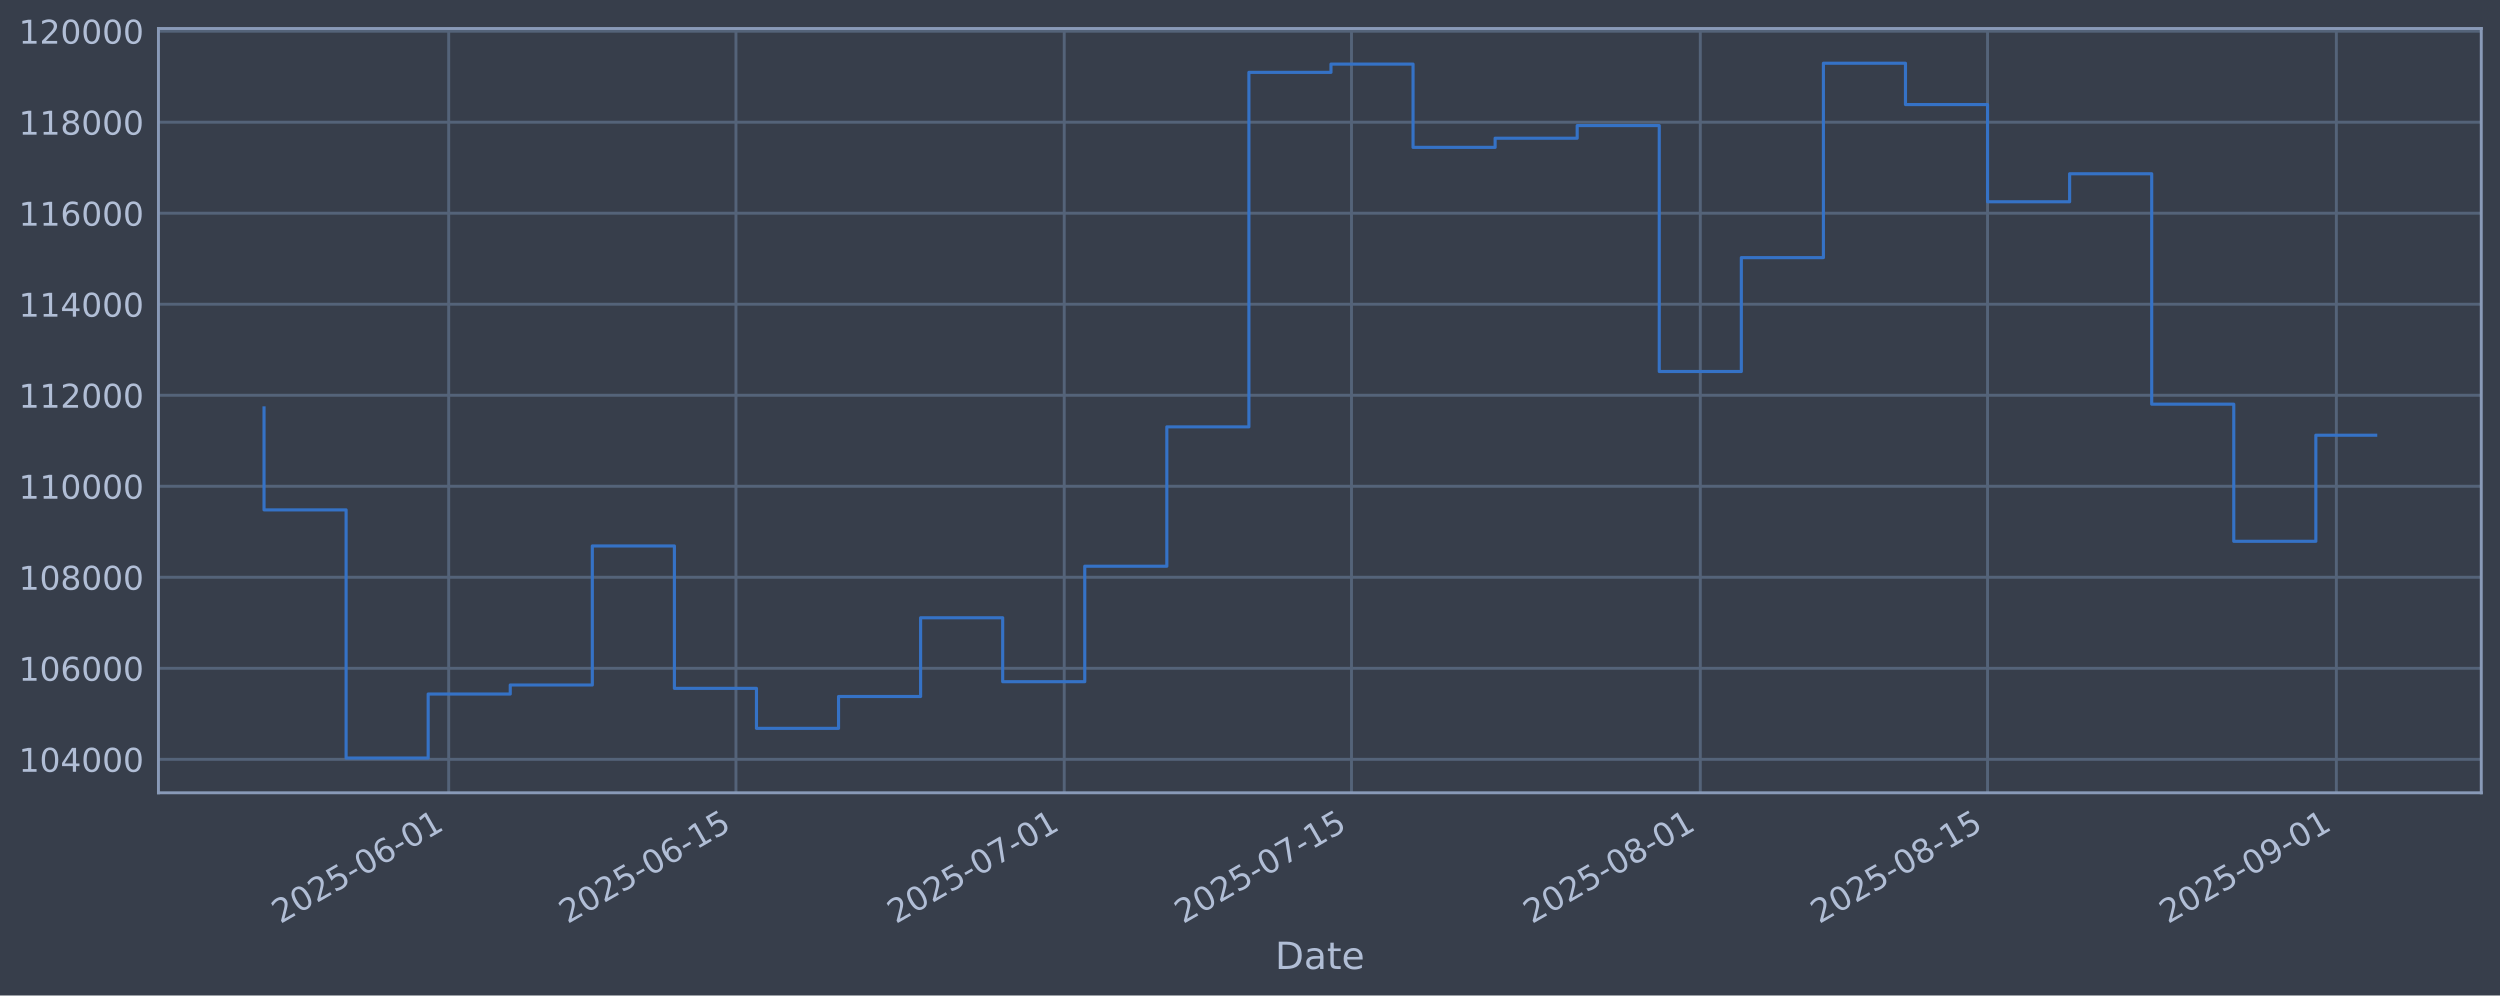
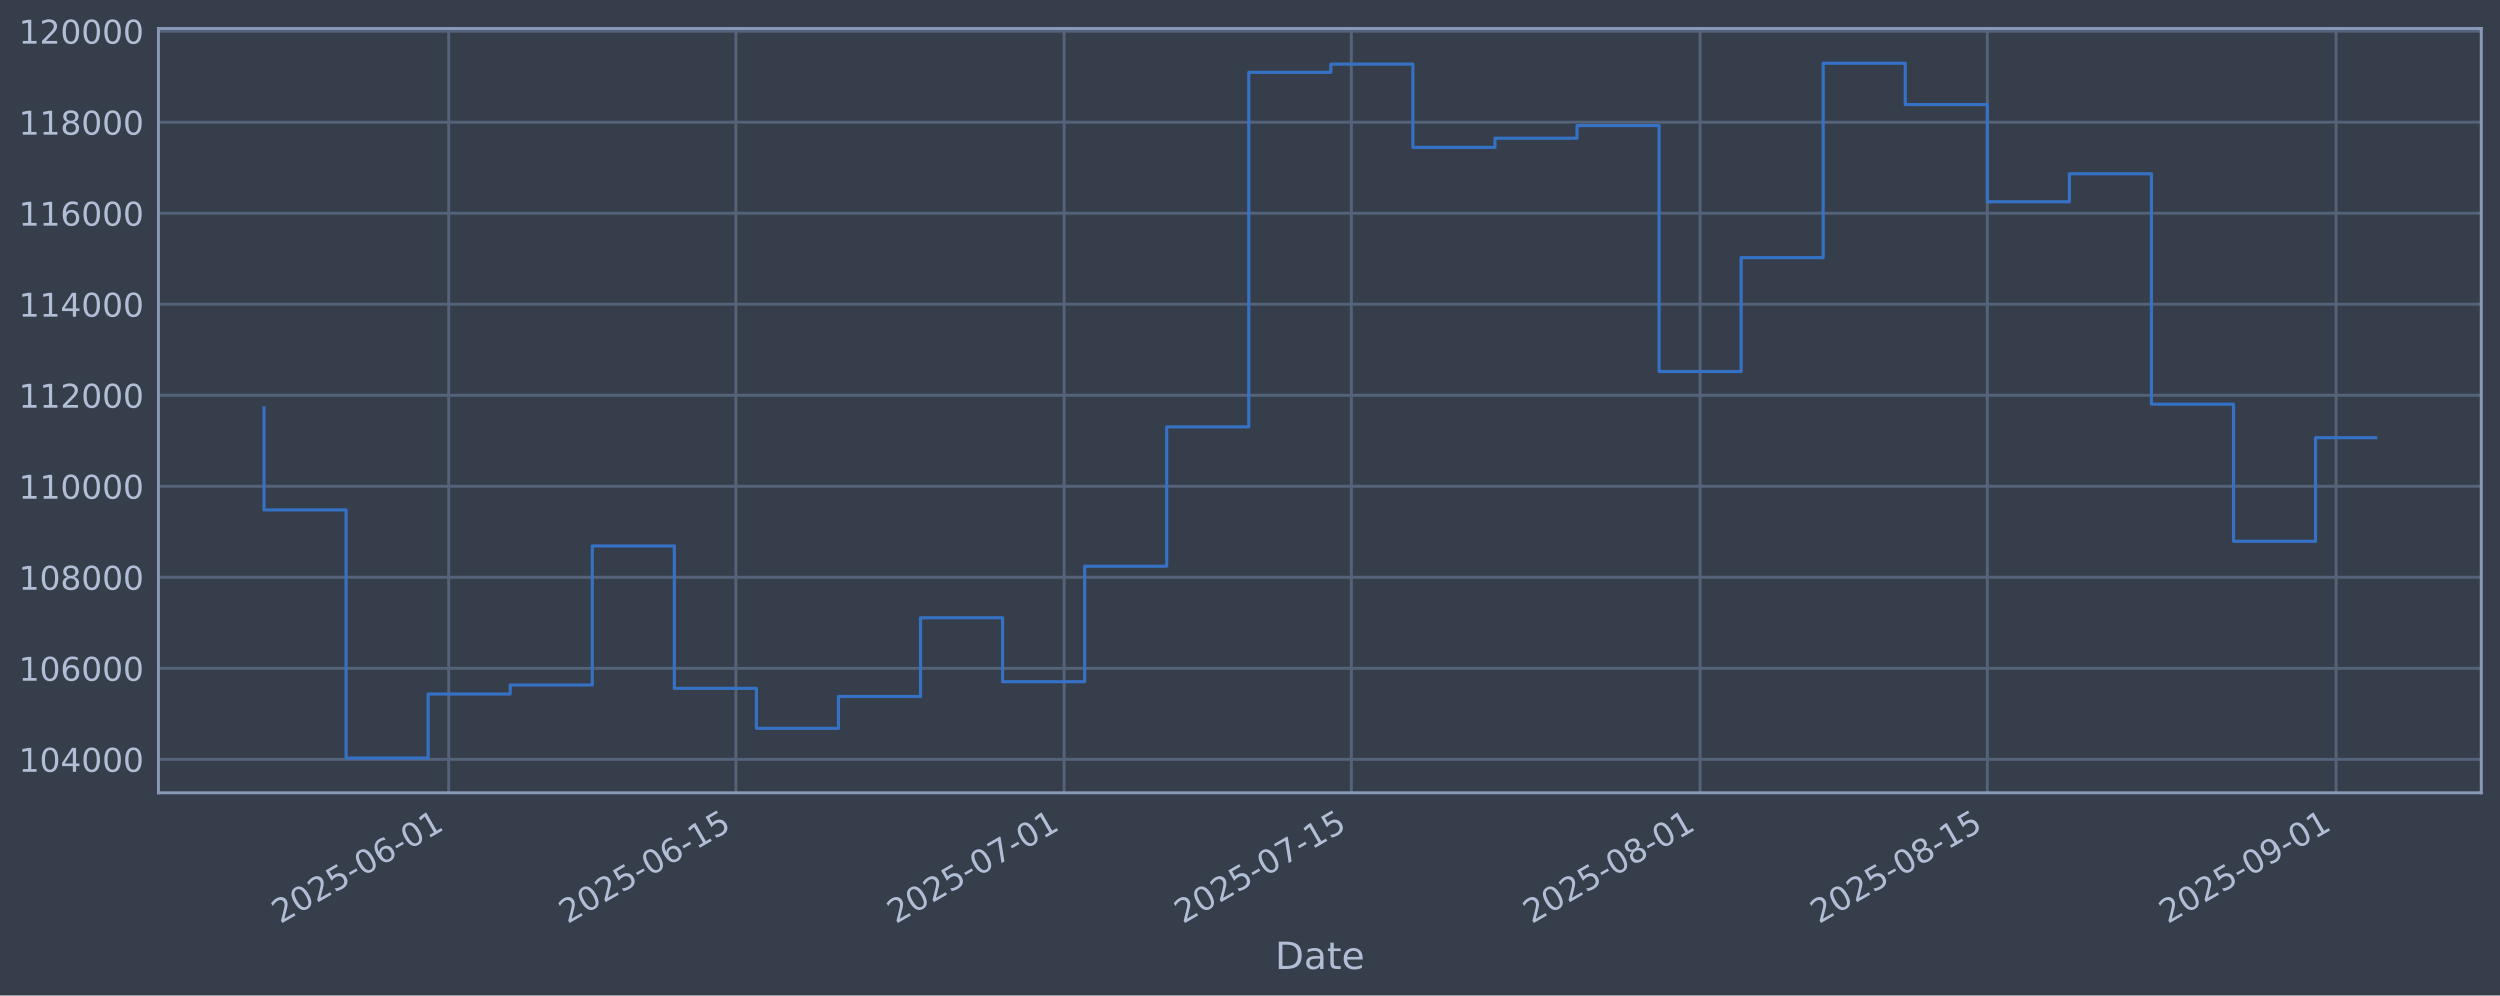
<svg xmlns="http://www.w3.org/2000/svg" xmlns:xlink="http://www.w3.org/1999/xlink" width="960.9pt" height="382.628pt" viewBox="0 0 960.9 382.628" version="1.1">
  <defs>
    <style type="text/css">*{stroke-linejoin: round; stroke-linecap: butt}</style>
  </defs>
  <g id="figure_1">
    <g id="patch_1">
      <path d="M 0 382.628  L 960.9 382.628  L 960.9 0  L 0 0  z " style="fill: #373e4b" />
    </g>
    <g id="axes_1">
      <g id="patch_2">
        <path d="M 60.901 304.718  L 953.701 304.718  L 953.701 10.958  L 60.901 10.958  z " style="fill: #373e4b" />
      </g>
      <g id="matplotlib.axis_1">
        <g id="xtick_1">
          <g id="line2d_1">
-             <path d="M 172.459 304.718  L 172.459 10.958  " clip-path="url(#p9846db89ee)" style="fill: none; stroke: #546379; stroke-width: 1.12; stroke-linecap: square" />
+             <path d="M 172.45 304.718  L 172.45 10.958  " clip-path="url(#pbd7957302e)" style="fill: none; stroke: #546379; stroke-width: 1.12; stroke-linecap: square" />
          </g>
          <g id="line2d_2" />
          <g id="text_1">
-             <g style="fill: #b1bed6" transform="translate(107.7338 355.2226) rotate(-30) scale(0.126 -0.126)">
+             <g style="fill: #b1bed6" transform="translate(107.7244 355.2226) rotate(-30) scale(0.126 -0.126)">
              <defs>
                <path id="DejaVuSans-32" d="M 1228 531  L 3431 531  L 3431 0  L 469 0  L 469 531  Q 828 903 1448 1529  Q 2069 2156 2228 2338  Q 2531 2678 2651 2914  Q 2772 3150 2772 3378  Q 2772 3750 2511 3984  Q 2250 4219 1831 4219  Q 1534 4219 1204 4116  Q 875 4013 500 3803  L 500 4441  Q 881 4594 1212 4672  Q 1544 4750 1819 4750  Q 2544 4750 2975 4387  Q 3406 4025 3406 3419  Q 3406 3131 3298 2873  Q 3191 2616 2906 2266  Q 2828 2175 2409 1742  Q 1991 1309 1228 531  z " transform="scale(0.015625)" />
                <path id="DejaVuSans-30" d="M 2034 4250  Q 1547 4250 1301 3770  Q 1056 3291 1056 2328  Q 1056 1369 1301 889  Q 1547 409 2034 409  Q 2525 409 2770 889  Q 3016 1369 3016 2328  Q 3016 3291 2770 3770  Q 2525 4250 2034 4250  z M 2034 4750  Q 2819 4750 3233 4129  Q 3647 3509 3647 2328  Q 3647 1150 3233 529  Q 2819 -91 2034 -91  Q 1250 -91 836 529  Q 422 1150 422 2328  Q 422 3509 836 4129  Q 1250 4750 2034 4750  z " transform="scale(0.015625)" />
                <path id="DejaVuSans-35" d="M 691 4666  L 3169 4666  L 3169 4134  L 1269 4134  L 1269 2991  Q 1406 3038 1543 3061  Q 1681 3084 1819 3084  Q 2600 3084 3056 2656  Q 3513 2228 3513 1497  Q 3513 744 3044 326  Q 2575 -91 1722 -91  Q 1428 -91 1123 -41  Q 819 9 494 109  L 494 744  Q 775 591 1075 516  Q 1375 441 1709 441  Q 2250 441 2565 725  Q 2881 1009 2881 1497  Q 2881 1984 2565 2268  Q 2250 2553 1709 2553  Q 1456 2553 1204 2497  Q 953 2441 691 2322  L 691 4666  z " transform="scale(0.015625)" />
                <path id="DejaVuSans-2d" d="M 313 2009  L 1997 2009  L 1997 1497  L 313 1497  L 313 2009  z " transform="scale(0.015625)" />
                <path id="DejaVuSans-36" d="M 2113 2584  Q 1688 2584 1439 2293  Q 1191 2003 1191 1497  Q 1191 994 1439 701  Q 1688 409 2113 409  Q 2538 409 2786 701  Q 3034 994 3034 1497  Q 3034 2003 2786 2293  Q 2538 2584 2113 2584  z M 3366 4563  L 3366 3988  Q 3128 4100 2886 4159  Q 2644 4219 2406 4219  Q 1781 4219 1451 3797  Q 1122 3375 1075 2522  Q 1259 2794 1537 2939  Q 1816 3084 2150 3084  Q 2853 3084 3261 2657  Q 3669 2231 3669 1497  Q 3669 778 3244 343  Q 2819 -91 2113 -91  Q 1303 -91 875 529  Q 447 1150 447 2328  Q 447 3434 972 4092  Q 1497 4750 2381 4750  Q 2619 4750 2861 4703  Q 3103 4656 3366 4563  z " transform="scale(0.015625)" />
                <path id="DejaVuSans-31" d="M 794 531  L 1825 531  L 1825 4091  L 703 3866  L 703 4441  L 1819 4666  L 2450 4666  L 2450 531  L 3481 531  L 3481 0  L 794 0  L 794 531  z " transform="scale(0.015625)" />
              </defs>
              <use xlink:href="#DejaVuSans-32" />
              <use xlink:href="#DejaVuSans-30" transform="translate(63.62305 0)" />
              <use xlink:href="#DejaVuSans-32" transform="translate(127.2461 0)" />
              <use xlink:href="#DejaVuSans-35" transform="translate(190.8691 0)" />
              <use xlink:href="#DejaVuSans-2d" transform="translate(254.4922 0)" />
              <use xlink:href="#DejaVuSans-30" transform="translate(290.5762 0)" />
              <use xlink:href="#DejaVuSans-36" transform="translate(354.1992 0)" />
              <use xlink:href="#DejaVuSans-2d" transform="translate(417.8223 0)" />
              <use xlink:href="#DejaVuSans-30" transform="translate(453.9062 0)" />
              <use xlink:href="#DejaVuSans-31" transform="translate(517.5293 0)" />
            </g>
          </g>
        </g>
        <g id="xtick_2">
          <g id="line2d_3">
-             <path d="M 282.868 304.718  L 282.868 10.958  " clip-path="url(#p9846db89ee)" style="fill: none; stroke: #546379; stroke-width: 1.12; stroke-linecap: square" />
+             <path d="M 282.844 304.718  L 282.844 10.958  " clip-path="url(#pbd7957302e)" style="fill: none; stroke: #546379; stroke-width: 1.12; stroke-linecap: square" />
          </g>
          <g id="line2d_4" />
          <g id="text_2">
-             <g style="fill: #b1bed6" transform="translate(218.1425 355.2226) rotate(-30) scale(0.126 -0.126)">
+             <g style="fill: #b1bed6" transform="translate(218.1184 355.2226) rotate(-30) scale(0.126 -0.126)">
              <use xlink:href="#DejaVuSans-32" />
              <use xlink:href="#DejaVuSans-30" transform="translate(63.62305 0)" />
              <use xlink:href="#DejaVuSans-32" transform="translate(127.2461 0)" />
              <use xlink:href="#DejaVuSans-35" transform="translate(190.8691 0)" />
              <use xlink:href="#DejaVuSans-2d" transform="translate(254.4922 0)" />
              <use xlink:href="#DejaVuSans-30" transform="translate(290.5762 0)" />
              <use xlink:href="#DejaVuSans-36" transform="translate(354.1992 0)" />
              <use xlink:href="#DejaVuSans-2d" transform="translate(417.8223 0)" />
              <use xlink:href="#DejaVuSans-31" transform="translate(453.9062 0)" />
              <use xlink:href="#DejaVuSans-35" transform="translate(517.5293 0)" />
            </g>
          </g>
        </g>
        <g id="xtick_3">
          <g id="line2d_5">
-             <path d="M 409.049 304.718  L 409.049 10.958  " clip-path="url(#p9846db89ee)" style="fill: none; stroke: #546379; stroke-width: 1.12; stroke-linecap: square" />
+             <path d="M 409.009 304.718  L 409.009 10.958  " clip-path="url(#pbd7957302e)" style="fill: none; stroke: #546379; stroke-width: 1.12; stroke-linecap: square" />
          </g>
          <g id="line2d_6" />
          <g id="text_3">
-             <g style="fill: #b1bed6" transform="translate(344.3238 355.2226) rotate(-30) scale(0.126 -0.126)">
+             <g style="fill: #b1bed6" transform="translate(344.283 355.2226) rotate(-30) scale(0.126 -0.126)">
              <defs>
                <path id="DejaVuSans-37" d="M 525 4666  L 3525 4666  L 3525 4397  L 1831 0  L 1172 0  L 2766 4134  L 525 4134  L 525 4666  z " transform="scale(0.015625)" />
              </defs>
              <use xlink:href="#DejaVuSans-32" />
              <use xlink:href="#DejaVuSans-30" transform="translate(63.62305 0)" />
              <use xlink:href="#DejaVuSans-32" transform="translate(127.2461 0)" />
              <use xlink:href="#DejaVuSans-35" transform="translate(190.8691 0)" />
              <use xlink:href="#DejaVuSans-2d" transform="translate(254.4922 0)" />
              <use xlink:href="#DejaVuSans-30" transform="translate(290.5762 0)" />
              <use xlink:href="#DejaVuSans-37" transform="translate(354.1992 0)" />
              <use xlink:href="#DejaVuSans-2d" transform="translate(417.8223 0)" />
              <use xlink:href="#DejaVuSans-30" transform="translate(453.9062 0)" />
              <use xlink:href="#DejaVuSans-31" transform="translate(517.5293 0)" />
            </g>
          </g>
        </g>
        <g id="xtick_4">
          <g id="line2d_7">
-             <path d="M 519.458 304.718  L 519.458 10.958  " clip-path="url(#p9846db89ee)" style="fill: none; stroke: #546379; stroke-width: 1.12; stroke-linecap: square" />
+             <path d="M 519.403 304.718  L 519.403 10.958  " clip-path="url(#pbd7957302e)" style="fill: none; stroke: #546379; stroke-width: 1.12; stroke-linecap: square" />
          </g>
          <g id="line2d_8" />
          <g id="text_4">
-             <g style="fill: #b1bed6" transform="translate(454.7325 355.2226) rotate(-30) scale(0.126 -0.126)">
+             <g style="fill: #b1bed6" transform="translate(454.677 355.2226) rotate(-30) scale(0.126 -0.126)">
              <use xlink:href="#DejaVuSans-32" />
              <use xlink:href="#DejaVuSans-30" transform="translate(63.62305 0)" />
              <use xlink:href="#DejaVuSans-32" transform="translate(127.2461 0)" />
              <use xlink:href="#DejaVuSans-35" transform="translate(190.8691 0)" />
              <use xlink:href="#DejaVuSans-2d" transform="translate(254.4922 0)" />
              <use xlink:href="#DejaVuSans-30" transform="translate(290.5762 0)" />
              <use xlink:href="#DejaVuSans-37" transform="translate(354.1992 0)" />
              <use xlink:href="#DejaVuSans-2d" transform="translate(417.8223 0)" />
              <use xlink:href="#DejaVuSans-31" transform="translate(453.9062 0)" />
              <use xlink:href="#DejaVuSans-35" transform="translate(517.5293 0)" />
            </g>
          </g>
        </g>
        <g id="xtick_5">
          <g id="line2d_9">
-             <path d="M 653.526 304.718  L 653.526 10.958  " clip-path="url(#p9846db89ee)" style="fill: none; stroke: #546379; stroke-width: 1.12; stroke-linecap: square" />
+             <path d="M 653.452 304.718  L 653.452 10.958  " clip-path="url(#pbd7957302e)" style="fill: none; stroke: #546379; stroke-width: 1.12; stroke-linecap: square" />
          </g>
          <g id="line2d_10" />
          <g id="text_5">
-             <g style="fill: #b1bed6" transform="translate(588.8002 355.2226) rotate(-30) scale(0.126 -0.126)">
+             <g style="fill: #b1bed6" transform="translate(588.7269 355.2226) rotate(-30) scale(0.126 -0.126)">
              <defs>
                <path id="DejaVuSans-38" d="M 2034 2216  Q 1584 2216 1326 1975  Q 1069 1734 1069 1313  Q 1069 891 1326 650  Q 1584 409 2034 409  Q 2484 409 2743 651  Q 3003 894 3003 1313  Q 3003 1734 2745 1975  Q 2488 2216 2034 2216  z M 1403 2484  Q 997 2584 770 2862  Q 544 3141 544 3541  Q 544 4100 942 4425  Q 1341 4750 2034 4750  Q 2731 4750 3128 4425  Q 3525 4100 3525 3541  Q 3525 3141 3298 2862  Q 3072 2584 2669 2484  Q 3125 2378 3379 2068  Q 3634 1759 3634 1313  Q 3634 634 3220 271  Q 2806 -91 2034 -91  Q 1263 -91 848 271  Q 434 634 434 1313  Q 434 1759 690 2068  Q 947 2378 1403 2484  z M 1172 3481  Q 1172 3119 1398 2916  Q 1625 2713 2034 2713  Q 2441 2713 2670 2916  Q 2900 3119 2900 3481  Q 2900 3844 2670 4047  Q 2441 4250 2034 4250  Q 1625 4250 1398 4047  Q 1172 3844 1172 3481  z " transform="scale(0.015625)" />
              </defs>
              <use xlink:href="#DejaVuSans-32" />
              <use xlink:href="#DejaVuSans-30" transform="translate(63.62305 0)" />
              <use xlink:href="#DejaVuSans-32" transform="translate(127.2461 0)" />
              <use xlink:href="#DejaVuSans-35" transform="translate(190.8691 0)" />
              <use xlink:href="#DejaVuSans-2d" transform="translate(254.4922 0)" />
              <use xlink:href="#DejaVuSans-30" transform="translate(290.5762 0)" />
              <use xlink:href="#DejaVuSans-38" transform="translate(354.1992 0)" />
              <use xlink:href="#DejaVuSans-2d" transform="translate(417.8223 0)" />
              <use xlink:href="#DejaVuSans-30" transform="translate(453.9062 0)" />
              <use xlink:href="#DejaVuSans-31" transform="translate(517.5293 0)" />
            </g>
          </g>
        </g>
        <g id="xtick_6">
          <g id="line2d_11">
-             <path d="M 763.934 304.718  L 763.934 10.958  " clip-path="url(#p9846db89ee)" style="fill: none; stroke: #546379; stroke-width: 1.12; stroke-linecap: square" />
+             <path d="M 763.846 304.718  L 763.846 10.958  " clip-path="url(#pbd7957302e)" style="fill: none; stroke: #546379; stroke-width: 1.12; stroke-linecap: square" />
          </g>
          <g id="line2d_12" />
          <g id="text_6">
-             <g style="fill: #b1bed6" transform="translate(699.2088 355.2226) rotate(-30) scale(0.126 -0.126)">
+             <g style="fill: #b1bed6" transform="translate(699.1209 355.2226) rotate(-30) scale(0.126 -0.126)">
              <use xlink:href="#DejaVuSans-32" />
              <use xlink:href="#DejaVuSans-30" transform="translate(63.62305 0)" />
              <use xlink:href="#DejaVuSans-32" transform="translate(127.2461 0)" />
              <use xlink:href="#DejaVuSans-35" transform="translate(190.8691 0)" />
              <use xlink:href="#DejaVuSans-2d" transform="translate(254.4922 0)" />
              <use xlink:href="#DejaVuSans-30" transform="translate(290.5762 0)" />
              <use xlink:href="#DejaVuSans-38" transform="translate(354.1992 0)" />
              <use xlink:href="#DejaVuSans-2d" transform="translate(417.8223 0)" />
              <use xlink:href="#DejaVuSans-31" transform="translate(453.9062 0)" />
              <use xlink:href="#DejaVuSans-35" transform="translate(517.5293 0)" />
            </g>
          </g>
        </g>
        <g id="xtick_7">
          <g id="line2d_13">
-             <path d="M 898.002 304.718  L 898.002 10.958  " clip-path="url(#p9846db89ee)" style="fill: none; stroke: #546379; stroke-width: 1.12; stroke-linecap: square" />
+             <path d="M 897.896 304.718  L 897.896 10.958  " clip-path="url(#pbd7957302e)" style="fill: none; stroke: #546379; stroke-width: 1.12; stroke-linecap: square" />
          </g>
          <g id="line2d_14" />
          <g id="text_7">
-             <g style="fill: #b1bed6" transform="translate(833.2765 355.2226) rotate(-30) scale(0.126 -0.126)">
+             <g style="fill: #b1bed6" transform="translate(833.1708 355.2226) rotate(-30) scale(0.126 -0.126)">
              <defs>
                <path id="DejaVuSans-39" d="M 703 97  L 703 672  Q 941 559 1184 500  Q 1428 441 1663 441  Q 2288 441 2617 861  Q 2947 1281 2994 2138  Q 2813 1869 2534 1725  Q 2256 1581 1919 1581  Q 1219 1581 811 2004  Q 403 2428 403 3163  Q 403 3881 828 4315  Q 1253 4750 1959 4750  Q 2769 4750 3195 4129  Q 3622 3509 3622 2328  Q 3622 1225 3098 567  Q 2575 -91 1691 -91  Q 1453 -91 1209 -44  Q 966 3 703 97  z M 1959 2075  Q 2384 2075 2632 2365  Q 2881 2656 2881 3163  Q 2881 3666 2632 3958  Q 2384 4250 1959 4250  Q 1534 4250 1286 3958  Q 1038 3666 1038 3163  Q 1038 2656 1286 2365  Q 1534 2075 1959 2075  z " transform="scale(0.015625)" />
              </defs>
              <use xlink:href="#DejaVuSans-32" />
              <use xlink:href="#DejaVuSans-30" transform="translate(63.62305 0)" />
              <use xlink:href="#DejaVuSans-32" transform="translate(127.2461 0)" />
              <use xlink:href="#DejaVuSans-35" transform="translate(190.8691 0)" />
              <use xlink:href="#DejaVuSans-2d" transform="translate(254.4922 0)" />
              <use xlink:href="#DejaVuSans-30" transform="translate(290.5762 0)" />
              <use xlink:href="#DejaVuSans-39" transform="translate(354.1992 0)" />
              <use xlink:href="#DejaVuSans-2d" transform="translate(417.8223 0)" />
              <use xlink:href="#DejaVuSans-30" transform="translate(453.9062 0)" />
              <use xlink:href="#DejaVuSans-31" transform="translate(517.5293 0)" />
            </g>
          </g>
        </g>
        <g id="text_8">
          <g style="fill: #b1bed6" transform="translate(490.0914 372.4337) scale(0.144 -0.144)">
            <defs>
              <path id="DejaVuSans-44" d="M 1259 4147  L 1259 519  L 2022 519  Q 2988 519 3436 956  Q 3884 1394 3884 2338  Q 3884 3275 3436 3711  Q 2988 4147 2022 4147  L 1259 4147  z M 628 4666  L 1925 4666  Q 3281 4666 3915 4102  Q 4550 3538 4550 2338  Q 4550 1131 3912 565  Q 3275 0 1925 0  L 628 0  L 628 4666  z " transform="scale(0.015625)" />
              <path id="DejaVuSans-61" d="M 2194 1759  Q 1497 1759 1228 1600  Q 959 1441 959 1056  Q 959 750 1161 570  Q 1363 391 1709 391  Q 2188 391 2477 730  Q 2766 1069 2766 1631  L 2766 1759  L 2194 1759  z M 3341 1997  L 3341 0  L 2766 0  L 2766 531  Q 2569 213 2275 61  Q 1981 -91 1556 -91  Q 1019 -91 701 211  Q 384 513 384 1019  Q 384 1609 779 1909  Q 1175 2209 1959 2209  L 2766 2209  L 2766 2266  Q 2766 2663 2505 2880  Q 2244 3097 1772 3097  Q 1472 3097 1187 3025  Q 903 2953 641 2809  L 641 3341  Q 956 3463 1253 3523  Q 1550 3584 1831 3584  Q 2591 3584 2966 3190  Q 3341 2797 3341 1997  z " transform="scale(0.015625)" />
              <path id="DejaVuSans-74" d="M 1172 4494  L 1172 3500  L 2356 3500  L 2356 3053  L 1172 3053  L 1172 1153  Q 1172 725 1289 603  Q 1406 481 1766 481  L 2356 481  L 2356 0  L 1766 0  Q 1100 0 847 248  Q 594 497 594 1153  L 594 3053  L 172 3053  L 172 3500  L 594 3500  L 594 4494  L 1172 4494  z " transform="scale(0.015625)" />
              <path id="DejaVuSans-65" d="M 3597 1894  L 3597 1613  L 953 1613  Q 991 1019 1311 708  Q 1631 397 2203 397  Q 2534 397 2845 478  Q 3156 559 3463 722  L 3463 178  Q 3153 47 2828 -22  Q 2503 -91 2169 -91  Q 1331 -91 842 396  Q 353 884 353 1716  Q 353 2575 817 3079  Q 1281 3584 2069 3584  Q 2775 3584 3186 3129  Q 3597 2675 3597 1894  z M 3022 2063  Q 3016 2534 2758 2815  Q 2500 3097 2075 3097  Q 1594 3097 1305 2825  Q 1016 2553 972 2059  L 3022 2063  z " transform="scale(0.015625)" />
            </defs>
            <use xlink:href="#DejaVuSans-44" />
            <use xlink:href="#DejaVuSans-61" transform="translate(77.00195 0)" />
            <use xlink:href="#DejaVuSans-74" transform="translate(138.2812 0)" />
            <use xlink:href="#DejaVuSans-65" transform="translate(177.4902 0)" />
          </g>
        </g>
      </g>
      <g id="matplotlib.axis_2">
        <g id="ytick_1">
          <g id="line2d_15">
-             <path d="M 60.901 291.85  L 953.701 291.85  " clip-path="url(#p9846db89ee)" style="fill: none; stroke: #546379; stroke-width: 1.12; stroke-linecap: square" />
+             <path d="M 60.901 291.85  L 953.701 291.85  " clip-path="url(#pbd7957302e)" style="fill: none; stroke: #546379; stroke-width: 1.12; stroke-linecap: square" />
          </g>
          <g id="line2d_16" />
          <g id="text_9">
            <g style="fill: #b1bed6" transform="translate(7.2 296.6367) scale(0.126 -0.126)">
              <defs>
                <path id="DejaVuSans-34" d="M 2419 4116  L 825 1625  L 2419 1625  L 2419 4116  z M 2253 4666  L 3047 4666  L 3047 1625  L 3713 1625  L 3713 1100  L 3047 1100  L 3047 0  L 2419 0  L 2419 1100  L 313 1100  L 313 1709  L 2253 4666  z " transform="scale(0.015625)" />
              </defs>
              <use xlink:href="#DejaVuSans-31" />
              <use xlink:href="#DejaVuSans-30" transform="translate(63.62305 0)" />
              <use xlink:href="#DejaVuSans-34" transform="translate(127.2461 0)" />
              <use xlink:href="#DejaVuSans-30" transform="translate(190.8691 0)" />
              <use xlink:href="#DejaVuSans-30" transform="translate(254.4922 0)" />
              <use xlink:href="#DejaVuSans-30" transform="translate(318.1152 0)" />
            </g>
          </g>
        </g>
        <g id="ytick_2">
          <g id="line2d_17">
-             <path d="M 60.901 256.867  L 953.701 256.867  " clip-path="url(#p9846db89ee)" style="fill: none; stroke: #546379; stroke-width: 1.12; stroke-linecap: square" />
+             <path d="M 60.901 256.867  L 953.701 256.867  " clip-path="url(#pbd7957302e)" style="fill: none; stroke: #546379; stroke-width: 1.12; stroke-linecap: square" />
          </g>
          <g id="line2d_18" />
          <g id="text_10">
            <g style="fill: #b1bed6" transform="translate(7.2 261.6538) scale(0.126 -0.126)">
              <use xlink:href="#DejaVuSans-31" />
              <use xlink:href="#DejaVuSans-30" transform="translate(63.62305 0)" />
              <use xlink:href="#DejaVuSans-36" transform="translate(127.2461 0)" />
              <use xlink:href="#DejaVuSans-30" transform="translate(190.8691 0)" />
              <use xlink:href="#DejaVuSans-30" transform="translate(254.4922 0)" />
              <use xlink:href="#DejaVuSans-30" transform="translate(318.1152 0)" />
            </g>
          </g>
        </g>
        <g id="ytick_3">
          <g id="line2d_19">
-             <path d="M 60.901 221.884  L 953.701 221.884  " clip-path="url(#p9846db89ee)" style="fill: none; stroke: #546379; stroke-width: 1.12; stroke-linecap: square" />
+             <path d="M 60.901 221.884  L 953.701 221.884  " clip-path="url(#pbd7957302e)" style="fill: none; stroke: #546379; stroke-width: 1.12; stroke-linecap: square" />
          </g>
          <g id="line2d_20" />
          <g id="text_11">
            <g style="fill: #b1bed6" transform="translate(7.2 226.671) scale(0.126 -0.126)">
              <use xlink:href="#DejaVuSans-31" />
              <use xlink:href="#DejaVuSans-30" transform="translate(63.62305 0)" />
              <use xlink:href="#DejaVuSans-38" transform="translate(127.2461 0)" />
              <use xlink:href="#DejaVuSans-30" transform="translate(190.8691 0)" />
              <use xlink:href="#DejaVuSans-30" transform="translate(254.4922 0)" />
              <use xlink:href="#DejaVuSans-30" transform="translate(318.1152 0)" />
            </g>
          </g>
        </g>
        <g id="ytick_4">
          <g id="line2d_21">
-             <path d="M 60.901 186.901  L 953.701 186.901  " clip-path="url(#p9846db89ee)" style="fill: none; stroke: #546379; stroke-width: 1.12; stroke-linecap: square" />
+             <path d="M 60.901 186.901  L 953.701 186.901  " clip-path="url(#pbd7957302e)" style="fill: none; stroke: #546379; stroke-width: 1.12; stroke-linecap: square" />
          </g>
          <g id="line2d_22" />
          <g id="text_12">
            <g style="fill: #b1bed6" transform="translate(7.2 191.6882) scale(0.126 -0.126)">
              <use xlink:href="#DejaVuSans-31" />
              <use xlink:href="#DejaVuSans-31" transform="translate(63.62305 0)" />
              <use xlink:href="#DejaVuSans-30" transform="translate(127.2461 0)" />
              <use xlink:href="#DejaVuSans-30" transform="translate(190.8691 0)" />
              <use xlink:href="#DejaVuSans-30" transform="translate(254.4922 0)" />
              <use xlink:href="#DejaVuSans-30" transform="translate(318.1152 0)" />
            </g>
          </g>
        </g>
        <g id="ytick_5">
          <g id="line2d_23">
-             <path d="M 60.901 151.918  L 953.701 151.918  " clip-path="url(#p9846db89ee)" style="fill: none; stroke: #546379; stroke-width: 1.12; stroke-linecap: square" />
+             <path d="M 60.901 151.918  L 953.701 151.918  " clip-path="url(#pbd7957302e)" style="fill: none; stroke: #546379; stroke-width: 1.12; stroke-linecap: square" />
          </g>
          <g id="line2d_24" />
          <g id="text_13">
            <g style="fill: #b1bed6" transform="translate(7.2 156.7053) scale(0.126 -0.126)">
              <use xlink:href="#DejaVuSans-31" />
              <use xlink:href="#DejaVuSans-31" transform="translate(63.62305 0)" />
              <use xlink:href="#DejaVuSans-32" transform="translate(127.2461 0)" />
              <use xlink:href="#DejaVuSans-30" transform="translate(190.8691 0)" />
              <use xlink:href="#DejaVuSans-30" transform="translate(254.4922 0)" />
              <use xlink:href="#DejaVuSans-30" transform="translate(318.1152 0)" />
            </g>
          </g>
        </g>
        <g id="ytick_6">
          <g id="line2d_25">
-             <path d="M 60.901 116.936  L 953.701 116.936  " clip-path="url(#p9846db89ee)" style="fill: none; stroke: #546379; stroke-width: 1.12; stroke-linecap: square" />
+             <path d="M 60.901 116.936  L 953.701 116.936  " clip-path="url(#pbd7957302e)" style="fill: none; stroke: #546379; stroke-width: 1.12; stroke-linecap: square" />
          </g>
          <g id="line2d_26" />
          <g id="text_14">
            <g style="fill: #b1bed6" transform="translate(7.2 121.7225) scale(0.126 -0.126)">
              <use xlink:href="#DejaVuSans-31" />
              <use xlink:href="#DejaVuSans-31" transform="translate(63.62305 0)" />
              <use xlink:href="#DejaVuSans-34" transform="translate(127.2461 0)" />
              <use xlink:href="#DejaVuSans-30" transform="translate(190.8691 0)" />
              <use xlink:href="#DejaVuSans-30" transform="translate(254.4922 0)" />
              <use xlink:href="#DejaVuSans-30" transform="translate(318.1152 0)" />
            </g>
          </g>
        </g>
        <g id="ytick_7">
          <g id="line2d_27">
-             <path d="M 60.901 81.953  L 953.701 81.953  " clip-path="url(#p9846db89ee)" style="fill: none; stroke: #546379; stroke-width: 1.12; stroke-linecap: square" />
+             <path d="M 60.901 81.953  L 953.701 81.953  " clip-path="url(#pbd7957302e)" style="fill: none; stroke: #546379; stroke-width: 1.12; stroke-linecap: square" />
          </g>
          <g id="line2d_28" />
          <g id="text_15">
            <g style="fill: #b1bed6" transform="translate(7.2 86.73969) scale(0.126 -0.126)">
              <use xlink:href="#DejaVuSans-31" />
              <use xlink:href="#DejaVuSans-31" transform="translate(63.62305 0)" />
              <use xlink:href="#DejaVuSans-36" transform="translate(127.2461 0)" />
              <use xlink:href="#DejaVuSans-30" transform="translate(190.8691 0)" />
              <use xlink:href="#DejaVuSans-30" transform="translate(254.4922 0)" />
              <use xlink:href="#DejaVuSans-30" transform="translate(318.1152 0)" />
            </g>
          </g>
        </g>
        <g id="ytick_8">
          <g id="line2d_29">
-             <path d="M 60.901 46.97  L 953.701 46.97  " clip-path="url(#p9846db89ee)" style="fill: none; stroke: #546379; stroke-width: 1.12; stroke-linecap: square" />
+             <path d="M 60.901 46.97  L 953.701 46.97  " clip-path="url(#pbd7957302e)" style="fill: none; stroke: #546379; stroke-width: 1.12; stroke-linecap: square" />
          </g>
          <g id="line2d_30" />
          <g id="text_16">
            <g style="fill: #b1bed6" transform="translate(7.2 51.75686) scale(0.126 -0.126)">
              <use xlink:href="#DejaVuSans-31" />
              <use xlink:href="#DejaVuSans-31" transform="translate(63.62305 0)" />
              <use xlink:href="#DejaVuSans-38" transform="translate(127.2461 0)" />
              <use xlink:href="#DejaVuSans-30" transform="translate(190.8691 0)" />
              <use xlink:href="#DejaVuSans-30" transform="translate(254.4922 0)" />
              <use xlink:href="#DejaVuSans-30" transform="translate(318.1152 0)" />
            </g>
          </g>
        </g>
        <g id="ytick_9">
          <g id="line2d_31">
-             <path d="M 60.901 11.987  L 953.701 11.987  " clip-path="url(#p9846db89ee)" style="fill: none; stroke: #546379; stroke-width: 1.12; stroke-linecap: square" />
+             <path d="M 60.901 11.987  L 953.701 11.987  " clip-path="url(#pbd7957302e)" style="fill: none; stroke: #546379; stroke-width: 1.12; stroke-linecap: square" />
          </g>
          <g id="line2d_32" />
          <g id="text_17">
            <g style="fill: #b1bed6" transform="translate(7.2 16.77403) scale(0.126 -0.126)">
              <use xlink:href="#DejaVuSans-31" />
              <use xlink:href="#DejaVuSans-32" transform="translate(63.62305 0)" />
              <use xlink:href="#DejaVuSans-30" transform="translate(127.2461 0)" />
              <use xlink:href="#DejaVuSans-30" transform="translate(190.8691 0)" />
              <use xlink:href="#DejaVuSans-30" transform="translate(254.4922 0)" />
              <use xlink:href="#DejaVuSans-30" transform="translate(318.1152 0)" />
            </g>
          </g>
        </g>
      </g>
      <g id="line2d_33">
-         <path d="M 101.482 156.778  L 101.482 195.974  L 133.028 195.974  L 133.028 291.366  L 164.573 291.366  L 164.573 266.759  L 196.118 266.759  L 196.118 263.286  L 227.664 263.286  L 227.664 209.841  L 259.209 209.841  L 259.209 264.586  L 290.754 264.586  L 290.754 279.95  L 322.3 279.95  L 322.3 267.706  L 353.845 267.706  L 353.845 237.446  L 385.39 237.446  L 385.39 262.012  L 416.936 262.012  L 416.936 217.631  L 448.481 217.631  L 448.481 164.07  L 480.026 164.07  L 480.026 27.81  L 511.572 27.81  L 511.572 24.636  L 543.117 24.636  L 543.117 56.646  L 574.662 56.646  L 574.662 53.121  L 606.208 53.121  L 606.208 48.272  L 637.753 48.272  L 637.753 142.793  L 669.298 142.793  L 669.298 99.016  L 700.844 99.016  L 700.844 24.311  L 732.389 24.311  L 732.389 40.185  L 763.934 40.185  L 763.934 77.56  L 795.48 77.56  L 795.48 66.788  L 827.025 66.788  L 827.025 155.356  L 858.57 155.356  L 858.57 208.052  L 890.116 208.052  L 890.116 167.277  L 913.119 167.277  " clip-path="url(#p9846db89ee)" style="fill: none; stroke: #3572c6; stroke-width: 1.2; stroke-linecap: square" />
+         <path d="M 101.482 156.778  L 101.482 195.974  L 133.023 195.974  L 133.023 291.366  L 164.565 291.366  L 164.565 266.759  L 196.106 266.759  L 196.106 263.286  L 227.647 263.286  L 227.647 209.841  L 259.188 209.841  L 259.188 264.586  L 290.729 264.586  L 290.729 279.95  L 322.27 279.95  L 322.27 267.706  L 353.811 267.706  L 353.811 237.446  L 385.353 237.446  L 385.353 262.012  L 416.894 262.012  L 416.894 217.631  L 448.435 217.631  L 448.435 164.07  L 479.976 164.07  L 479.976 27.81  L 511.517 27.81  L 511.517 24.636  L 543.058 24.636  L 543.058 56.646  L 574.6 56.646  L 574.6 53.121  L 606.141 53.121  L 606.141 48.272  L 637.682 48.272  L 637.682 142.793  L 669.223 142.793  L 669.223 99.016  L 700.764 99.016  L 700.764 24.311  L 732.305 24.311  L 732.305 40.185  L 763.846 40.185  L 763.846 77.56  L 795.388 77.56  L 795.388 66.788  L 826.929 66.788  L 826.929 155.356  L 858.47 155.356  L 858.47 208.052  L 890.011 208.052  L 890.011 168.239  L 913.119 168.239  " clip-path="url(#pbd7957302e)" style="fill: none; stroke: #3572c6; stroke-width: 1.2; stroke-linecap: square" />
      </g>
      <g id="patch_3">
        <path d="M 60.901 304.718  L 60.901 10.958  " style="fill: none; stroke: #899ab8; stroke-width: 1.12; stroke-linejoin: miter; stroke-linecap: square" />
      </g>
      <g id="patch_4">
        <path d="M 953.701 304.718  L 953.701 10.958  " style="fill: none; stroke: #899ab8; stroke-width: 1.12; stroke-linejoin: miter; stroke-linecap: square" />
      </g>
      <g id="patch_5">
        <path d="M 60.901 304.718  L 953.701 304.718  " style="fill: none; stroke: #899ab8; stroke-width: 1.12; stroke-linejoin: miter; stroke-linecap: square" />
      </g>
      <g id="patch_6">
        <path d="M 60.901 10.958  L 953.701 10.958  " style="fill: none; stroke: #899ab8; stroke-width: 1.12; stroke-linejoin: miter; stroke-linecap: square" />
      </g>
    </g>
  </g>
  <defs>
-     <clipPath id="p9846db89ee">
+     <clipPath id="pbd7957302e">
      <rect x="60.901" y="10.958" width="892.8" height="293.76" />
    </clipPath>
  </defs>
</svg>
